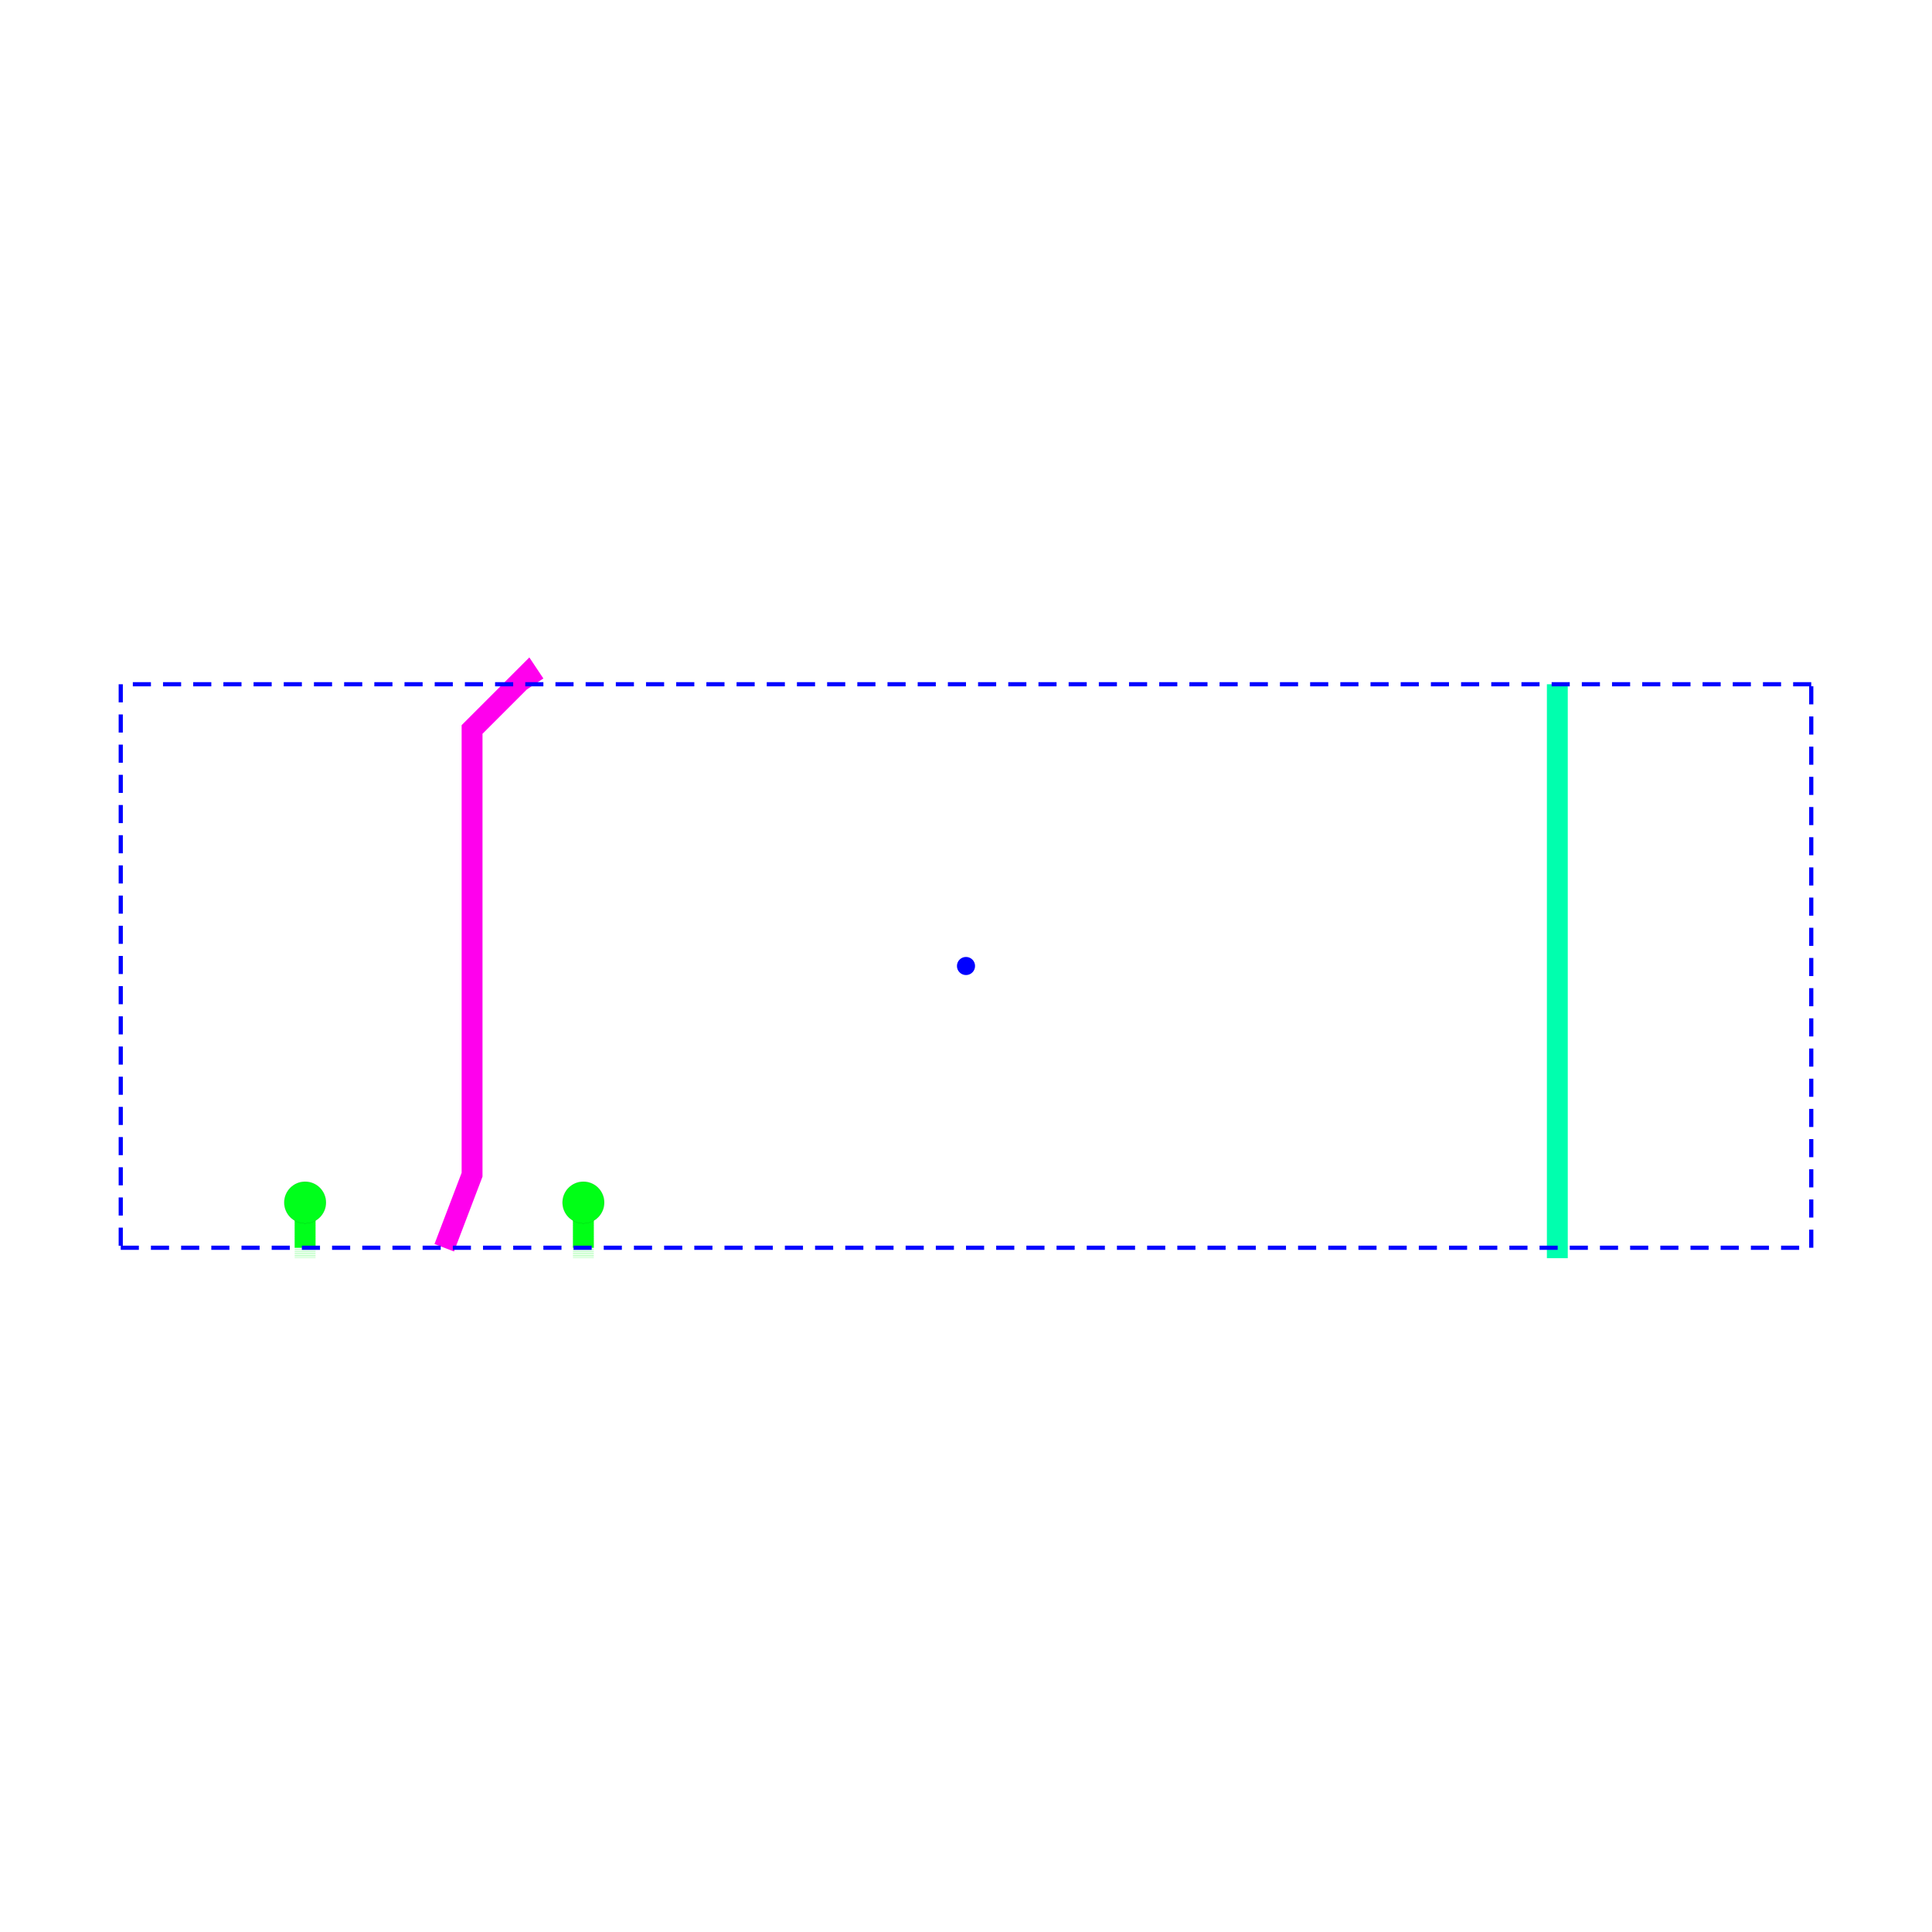
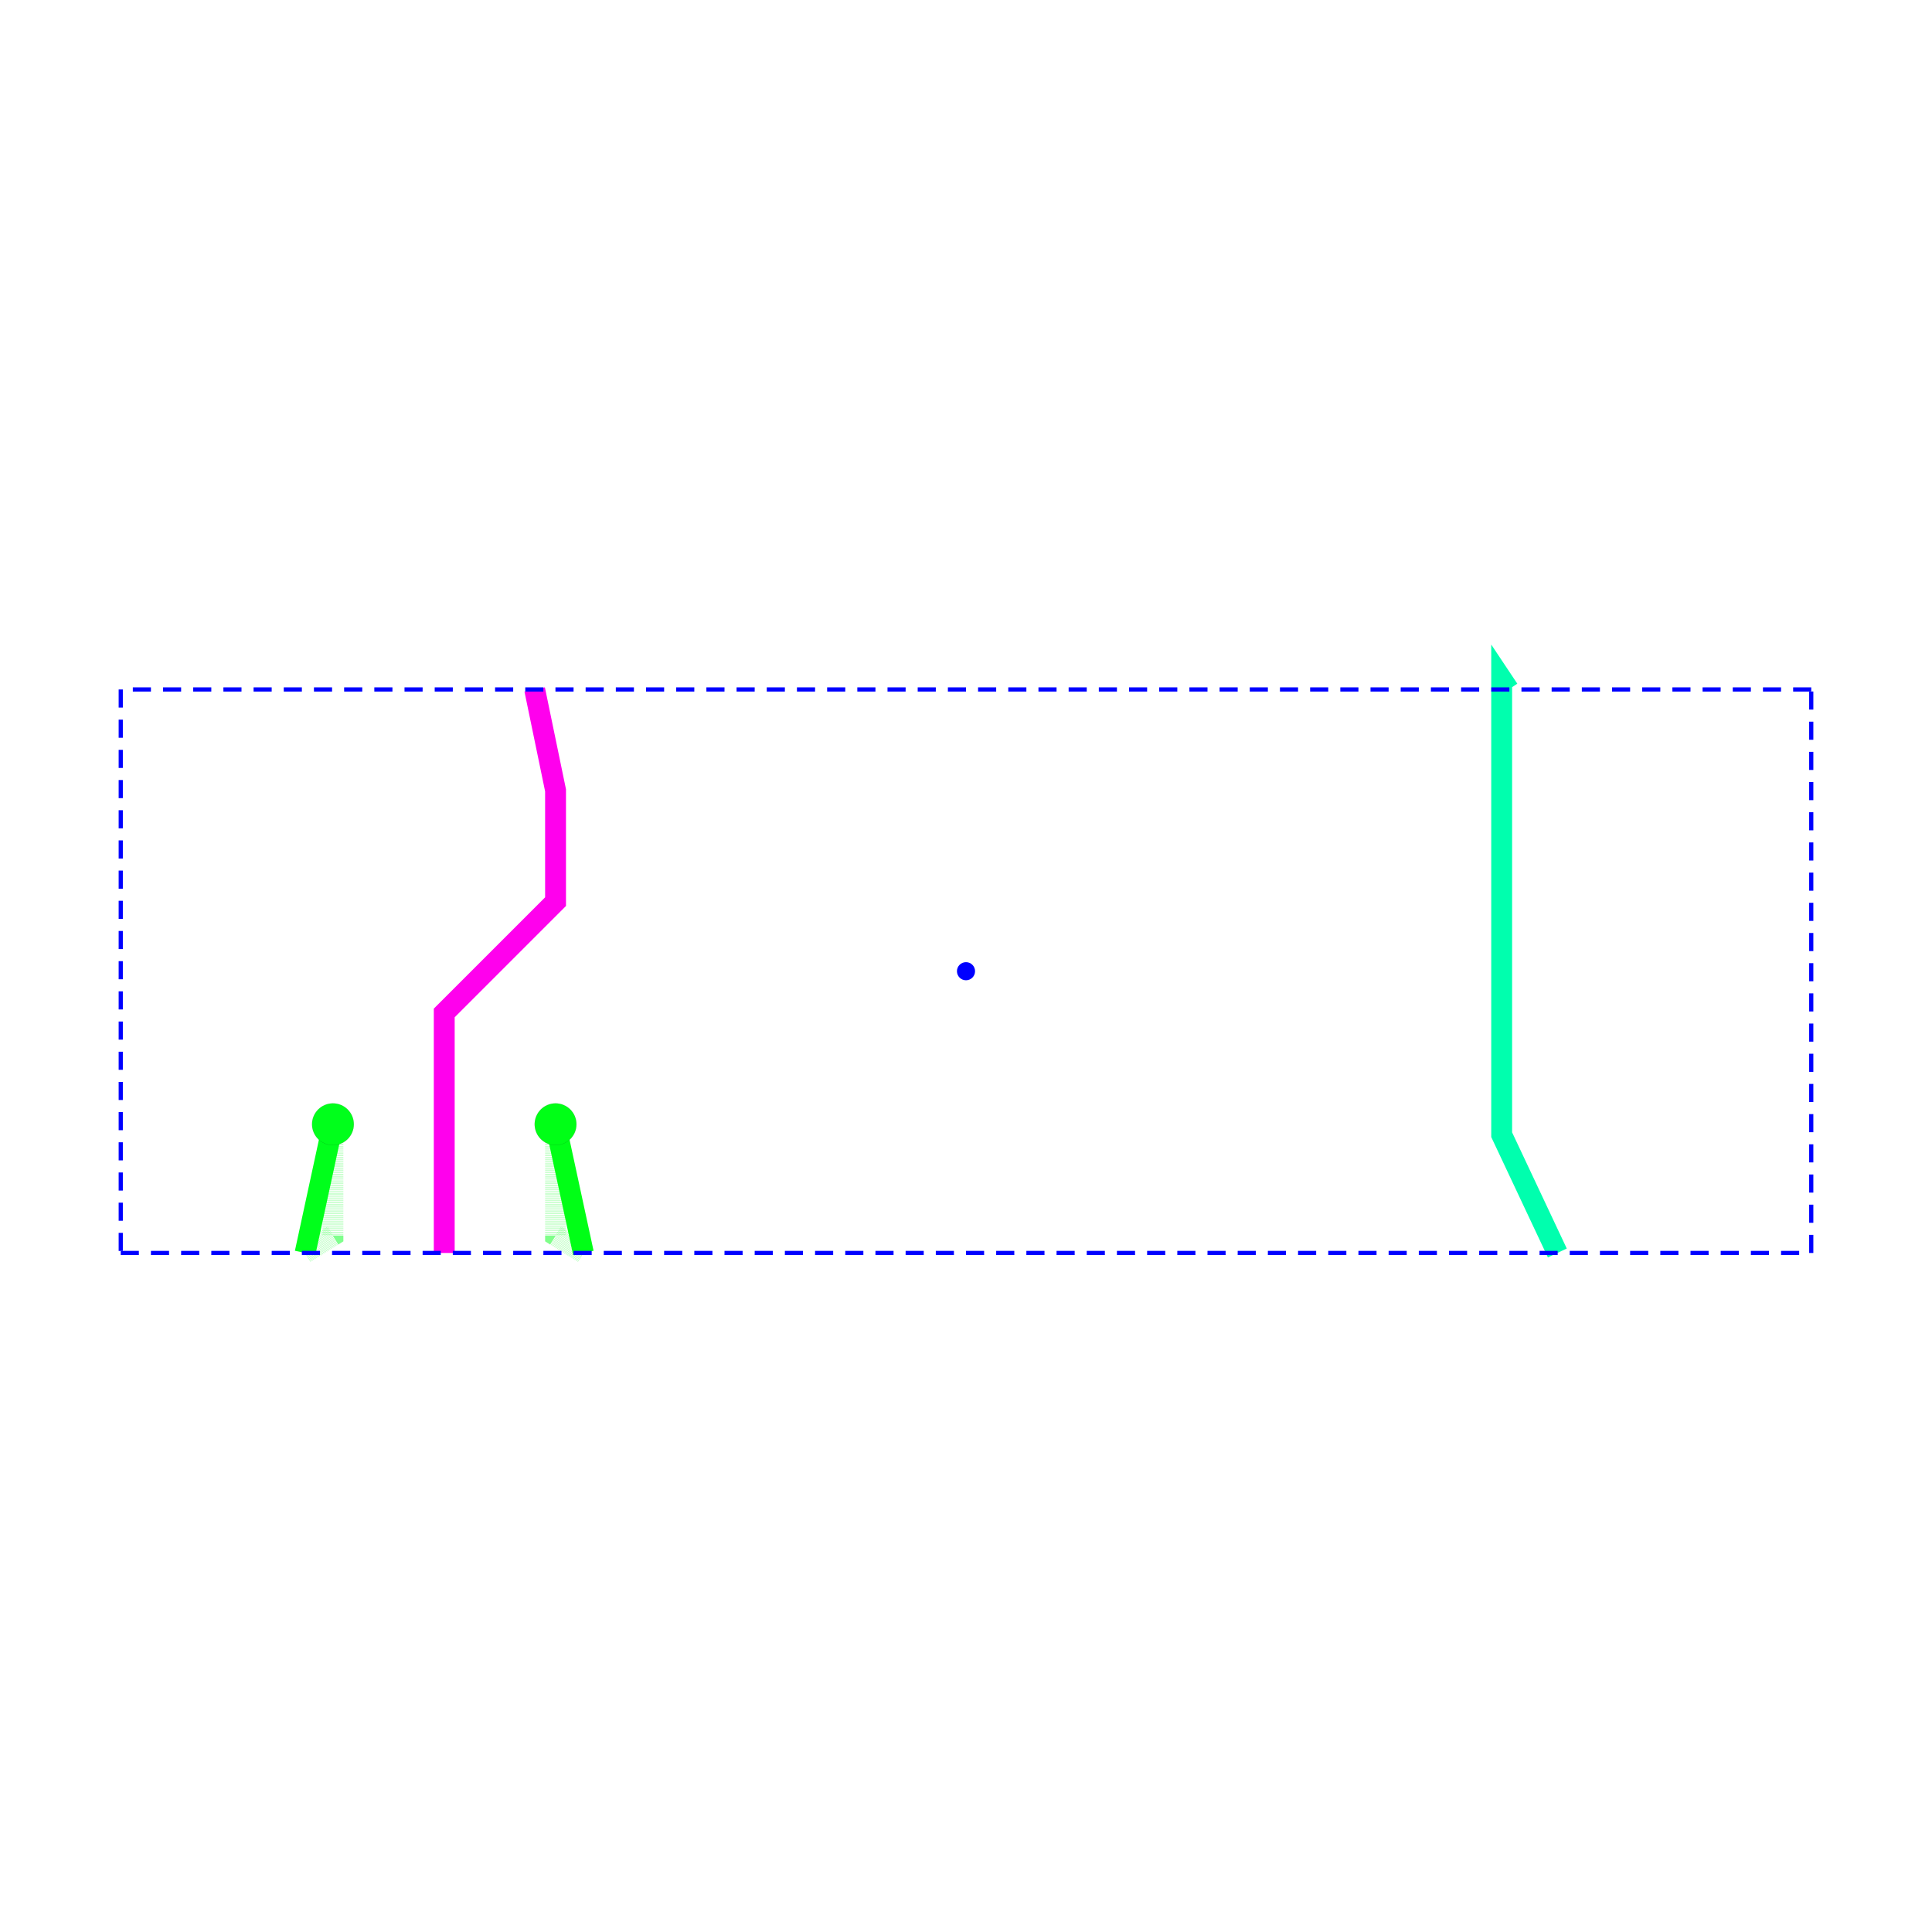
<svg xmlns="http://www.w3.org/2000/svg" width="640" height="640" viewBox="0 0 640 640">
  <rect width="100%" height="100%" fill="white" />
  <g>
-     <polyline data-points="0.6499999999999999,7.525 0.6000000000000001,7.6000000000000005 0.20000000000000007,7.2 0.20000000000000007,6.8 0.20000000000000007,6.3999999999999995 0.20000000000000007,5.999999999999999 0.20000000000000007,5.599999999999999 0.20000000000000007,5.199999999999998 0.20000000000000007,4.799999999999998 0.20000000000000007,4.399999999999998 0.20000000000000007,3.999999999999998 0,3.4749999999999996" data-type="line" data-label="source_net_1_mst1" points="177.119,226.667 174.815,223.21 156.379,241.646 156.379,260.082 156.379,278.519 156.379,296.955 156.379,315.391 156.379,333.827 156.379,352.263 156.379,370.7 156.379,389.136 147.16,413.333" fill="none" stroke="hsl(304.211, 100%, 50%)" stroke-width="6.914" />
+     <polyline data-points="0,3.4749999999999996 0,3.6 0,4.4 0,5.2 0.8,6 0.8,6.8 0.6499999999999999,7.525" data-type="line" data-label="source_net_1_mst1" points="147.16,415.062 147.16,409.3 147.16,372.428 147.16,335.556 184.033,298.683 184.033,261.811 177.119,228.395" fill="none" stroke="hsl(304.211, 100%, 50%)" stroke-width="6.914" />
  </g>
  <g>
-     <polyline data-points="-0.9999999999999999,3.4749999999999996 -1,3.4000000000000004 -1,3.8000000000000003" data-type="line" data-label="source_net_3" points="101.07,413.333 101.07,416.79 101.07,398.354" fill="none" stroke="rgba(0,255,26,0.5)" stroke-width="6.914" stroke-dasharray="0.1 0.3" />
+     <polyline data-points="7.649999999999999,7.525 7.6000000000000005,7.6000000000000005 7.6000000000000005,7.525 7.6000000000000005,6.7250000000000005 7.6000000000000005,5.925000000000001 7.6000000000000005,5.125000000000001 7.6000000000000005,4.325000000000001 8,3.4749999999999996" data-type="line" data-label="source_net_2_mst0" points="499.753,228.395 497.449,224.938 497.449,228.395 497.449,265.267 497.449,302.14 497.449,339.012 497.449,375.885 515.885,415.062" fill="none" stroke="hsl(161.053, 100%, 50%)" stroke-width="6.914" />
  </g>
  <g>
-     <polyline data-points="-1,3.8000000000000003 -1,3.4749999999999996" data-type="line" data-label="source_net_3" points="101.07,398.354 101.07,413.333" fill="none" stroke="hsl(126.316, 100%, 50%)" stroke-width="6.914" />
+     <polyline data-points="-0.9999999999999999,3.4749999999999996 -0.8,3.6 -0.8,4.4" data-type="line" data-label="source_net_3" points="101.07,415.062 110.288,409.3 110.288,372.428" fill="none" stroke="rgba(0,255,26,0.5)" stroke-width="6.914" stroke-dasharray="0.1 0.3" />
  </g>
  <g>
-     <polyline data-points="8,3.4749999999999996 8,3.4000000000000004 8,3.8000000000000003 8,4.2 8,4.6000000000000005 8,5.000000000000001 8,5.400000000000001 8,5.800000000000002 8,6.200000000000002 8,6.600000000000002 8,7.000000000000003 8,7.525" data-type="line" data-label="source_net_2_mst0" points="515.885,413.333 515.885,416.79 515.885,398.354 515.885,379.918 515.885,361.481 515.885,343.045 515.885,324.609 515.885,306.173 515.885,287.737 515.885,269.3 515.885,250.864 515.885,226.667" fill="none" stroke="hsl(161.053, 100%, 50%)" stroke-width="6.914" />
+     <polyline data-points="-0.8,4.4 -1,3.4749999999999996" data-type="line" data-label="source_net_3" points="110.288,372.428 101.07,415.062" fill="none" stroke="hsl(126.316, 100%, 50%)" stroke-width="6.914" />
  </g>
  <g>
-     <polyline data-points="0.9999999999999998,3.4749999999999996 1,3.4000000000000004 1,3.8000000000000003" data-type="line" data-label="source_net_4_mst1" points="193.251,413.333 193.251,416.79 193.251,398.354" fill="none" stroke="rgba(0,255,21,0.5)" stroke-width="6.914" stroke-dasharray="0.1 0.3" />
+     <polyline data-points="0.9999999999999998,3.4749999999999996 0.8,3.6 0.8,4.4" data-type="line" data-label="source_net_4_mst1" points="193.251,415.062 184.033,409.3 184.033,372.428" fill="none" stroke="rgba(0,255,21,0.5)" stroke-width="6.914" stroke-dasharray="0.1 0.3" />
  </g>
  <g>
-     <polyline data-points="1,3.8000000000000003 1.0000000000000002,3.4749999999999996" data-type="line" data-label="source_net_4_mst1" points="193.251,398.354 193.251,413.333" fill="none" stroke="hsl(125.263, 100%, 50%)" stroke-width="6.914" />
+     <polyline data-points="0.8,4.4 1.0000000000000002,3.4749999999999996" data-type="line" data-label="source_net_4_mst1" points="184.033,372.428 193.251,415.062" fill="none" stroke="hsl(125.263, 100%, 50%)" stroke-width="6.914" />
  </g>
  <g>
-     <polyline data-points="-2.3249999999999993,3.475 9.825,3.475" data-type="line" data-label="hd_node_marker node: cmn_2 status: solved solver: SingleHighDensityRouteSolver6_VertHorzLayer_FutureCost iterations: 22 routes: 4 nodePf: 0.026490258404940858 portPoints: 8" points="40,413.333 600,413.333" fill="none" stroke="blue" stroke-width="1.383" stroke-dasharray="6, 4" />
+     <polyline data-points="-2.3249999999999993,3.475 9.825,3.475" data-type="line" data-label="hd_node_marker node: cmn_2 status: solved solver: SingleHighDensityRouteSolver6_VertHorzLayer_FutureCost iterations: 37 routes: 4 nodePf: 0.026490258404940858 portPoints: 8" points="40,415.062 600,415.062" fill="none" stroke="blue" stroke-width="1.383" stroke-dasharray="6, 4" />
  </g>
  <g>
-     <polyline data-points="9.825,3.475 9.825,7.525" data-type="line" data-label="hd_node_marker node: cmn_2 status: solved solver: SingleHighDensityRouteSolver6_VertHorzLayer_FutureCost iterations: 22 routes: 4 nodePf: 0.026490258404940858 portPoints: 8" points="600,413.333 600,226.667" fill="none" stroke="blue" stroke-width="1.383" stroke-dasharray="6, 4" />
+     <polyline data-points="9.825,3.475 9.825,7.525" data-type="line" data-label="hd_node_marker node: cmn_2 status: solved solver: SingleHighDensityRouteSolver6_VertHorzLayer_FutureCost iterations: 37 routes: 4 nodePf: 0.026490258404940858 portPoints: 8" points="600,415.062 600,228.395" fill="none" stroke="blue" stroke-width="1.383" stroke-dasharray="6, 4" />
  </g>
  <g>
-     <polyline data-points="9.825,7.525 -2.3249999999999993,7.525" data-type="line" data-label="hd_node_marker node: cmn_2 status: solved solver: SingleHighDensityRouteSolver6_VertHorzLayer_FutureCost iterations: 22 routes: 4 nodePf: 0.026490258404940858 portPoints: 8" points="600,226.667 40,226.667" fill="none" stroke="blue" stroke-width="1.383" stroke-dasharray="6, 4" />
+     <polyline data-points="9.825,7.525 -2.3249999999999993,7.525" data-type="line" data-label="hd_node_marker node: cmn_2 status: solved solver: SingleHighDensityRouteSolver6_VertHorzLayer_FutureCost iterations: 37 routes: 4 nodePf: 0.026490258404940858 portPoints: 8" points="600,228.395 40,228.395" fill="none" stroke="blue" stroke-width="1.383" stroke-dasharray="6, 4" />
  </g>
  <g>
-     <polyline data-points="-2.3249999999999993,7.525 -2.3249999999999993,3.475" data-type="line" data-label="hd_node_marker node: cmn_2 status: solved solver: SingleHighDensityRouteSolver6_VertHorzLayer_FutureCost iterations: 22 routes: 4 nodePf: 0.026490258404940858 portPoints: 8" points="40,226.667 40,413.333" fill="none" stroke="blue" stroke-width="1.383" stroke-dasharray="6, 4" />
+     <polyline data-points="-2.3249999999999993,7.525 -2.3249999999999993,3.475" data-type="line" data-label="hd_node_marker node: cmn_2 status: solved solver: SingleHighDensityRouteSolver6_VertHorzLayer_FutureCost iterations: 37 routes: 4 nodePf: 0.026490258404940858 portPoints: 8" points="40,228.395 40,415.062" fill="none" stroke="blue" stroke-width="1.383" stroke-dasharray="6, 4" />
  </g>
-   <circle data-type="circle" data-label="" data-x="-1" data-y="3.8000000000000003" cx="101.07" cy="398.354" r="6.914" fill="hsl(126.316, 100%, 50%)" stroke="black" stroke-width="0.022" />
-   <circle data-type="circle" data-label="" data-x="1" data-y="3.8000000000000003" cx="193.251" cy="398.354" r="6.914" fill="hsl(125.263, 100%, 50%)" stroke="black" stroke-width="0.022" />
+   <circle data-type="circle" data-label="" data-x="-0.8" data-y="4.4" cx="110.288" cy="372.428" r="6.914" fill="hsl(126.316, 100%, 50%)" stroke="black" stroke-width="0.022" />
+   <circle data-type="circle" data-label="" data-x="0.8" data-y="4.4" cx="184.033" cy="372.428" r="6.914" fill="hsl(125.263, 100%, 50%)" stroke="black" stroke-width="0.022" />
  <g>
-     <circle data-type="point" data-label="hd_node_marker node: cmn_2 status: solved solver: SingleHighDensityRouteSolver6_VertHorzLayer_FutureCost iterations: 22 routes: 4 nodePf: 0.026490258404940858 portPoints: 8" data-x="3.75" data-y="5.5" cx="320" cy="320" r="3" fill="blue" />
+     <circle data-type="point" data-label="hd_node_marker node: cmn_2 status: solved solver: SingleHighDensityRouteSolver6_VertHorzLayer_FutureCost iterations: 37 routes: 4 nodePf: 0.026490258404940858 portPoints: 8" data-x="3.75" data-y="5.5" cx="320" cy="321.728" r="3" fill="blue" />
  </g>
  <g id="crosshair" style="display: none">
    <line id="crosshair-h" y1="0" y2="640" stroke="#666" stroke-width="0.5" />
    <line id="crosshair-v" x1="0" x2="640" stroke="#666" stroke-width="0.5" />
    <text id="coordinates" font-family="monospace" font-size="12" fill="#666" />
  </g>
</svg>
